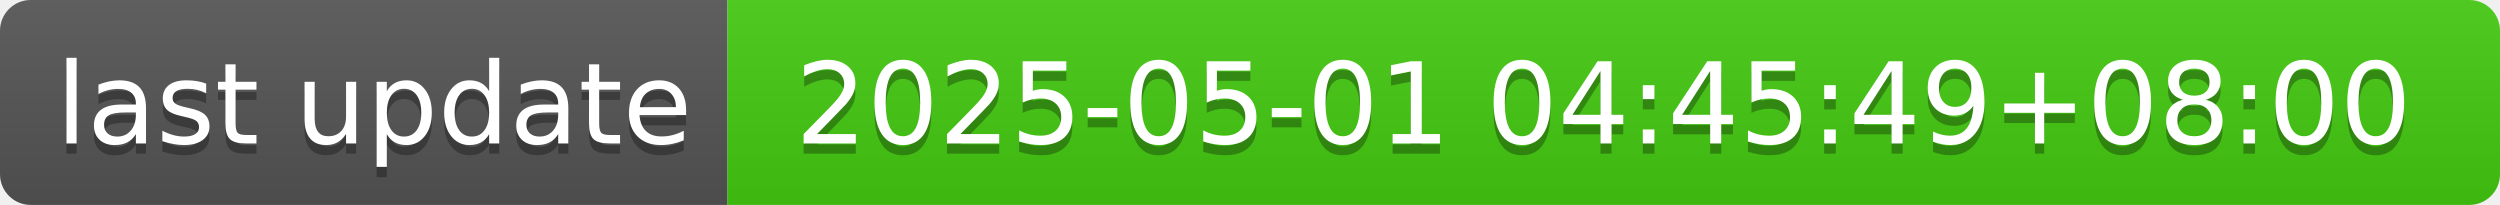
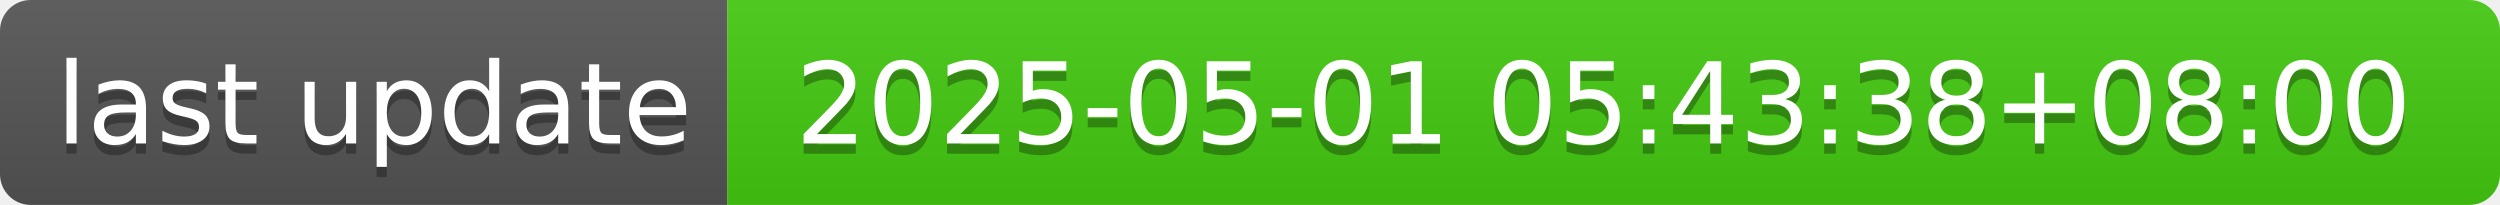
- <svg xmlns="http://www.w3.org/2000/svg" width="244" height="20" role="img" aria-label="last update: 2025-05-01 04:45:49+08:00">
+ <svg xmlns="http://www.w3.org/2000/svg" width="244" height="20" role="img" aria-label="last update: 2025-05-01 05:43:38+08:00">
  <linearGradient id="s" x2="0" y2="100%">
    <stop offset="0" stop-color="#bbb" stop-opacity=".1" />
    <stop offset="1" stop-opacity=".1" />
  </linearGradient>
  <clipPath id="r">
    <rect width="244" height="20" rx="3" fill="#fff" />
  </clipPath>
  <g clip-path="url(#r)">
    <rect width="71" height="20" fill="#555" />
    <rect x="71" width="173" height="20" fill="#4c1" />
    <rect width="244" height="20" fill="url(#s)" />
  </g>
  <g fill="#fff" text-anchor="middle" font-family="Verdana,Geneva,DejaVu Sans,sans-serif" text-rendering="geometricPrecision" font-size="110">
    <text aria-hidden="true" x="365" y="150" fill="#010101" fill-opacity=".3" transform="scale(.1)" textLength="610">last update</text>
    <text x="365" y="140" transform="scale(.1)" fill="#fff" textLength="610">last update</text>
-     <text aria-hidden="true" x="1565" y="150" fill="#010101" fill-opacity=".3" transform="scale(.1)" textLength="1630">2025-05-01 04:45:49+08:00</text>
-     <text x="1565" y="140" transform="scale(.1)" fill="#fff" textLength="1630">2025-05-01 04:45:49+08:00</text>
+     <text aria-hidden="true" x="1565" y="150" fill="#010101" fill-opacity=".3" transform="scale(.1)" textLength="1630">2025-05-01 05:43:38+08:00</text>
+     <text x="1565" y="140" transform="scale(.1)" fill="#fff" textLength="1630">2025-05-01 05:43:38+08:00</text>
  </g>
</svg>
